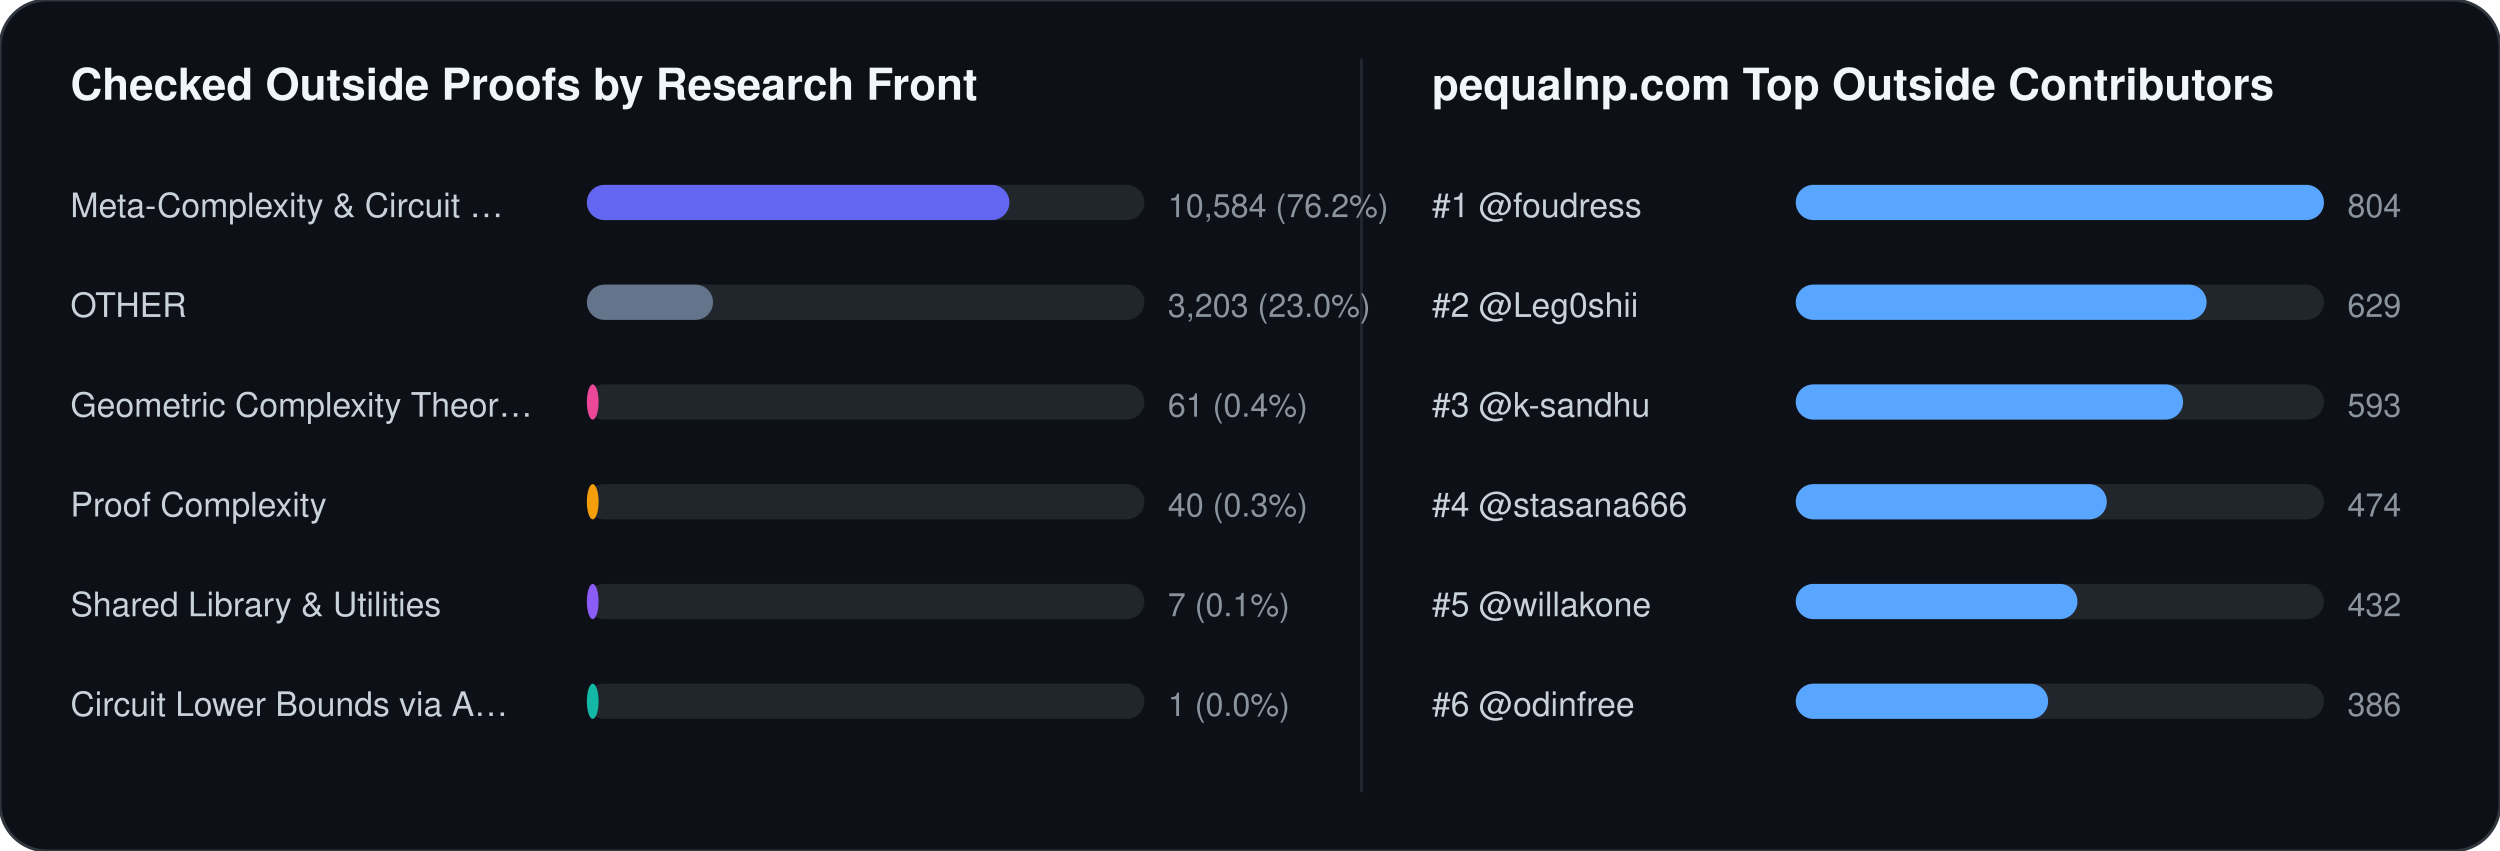
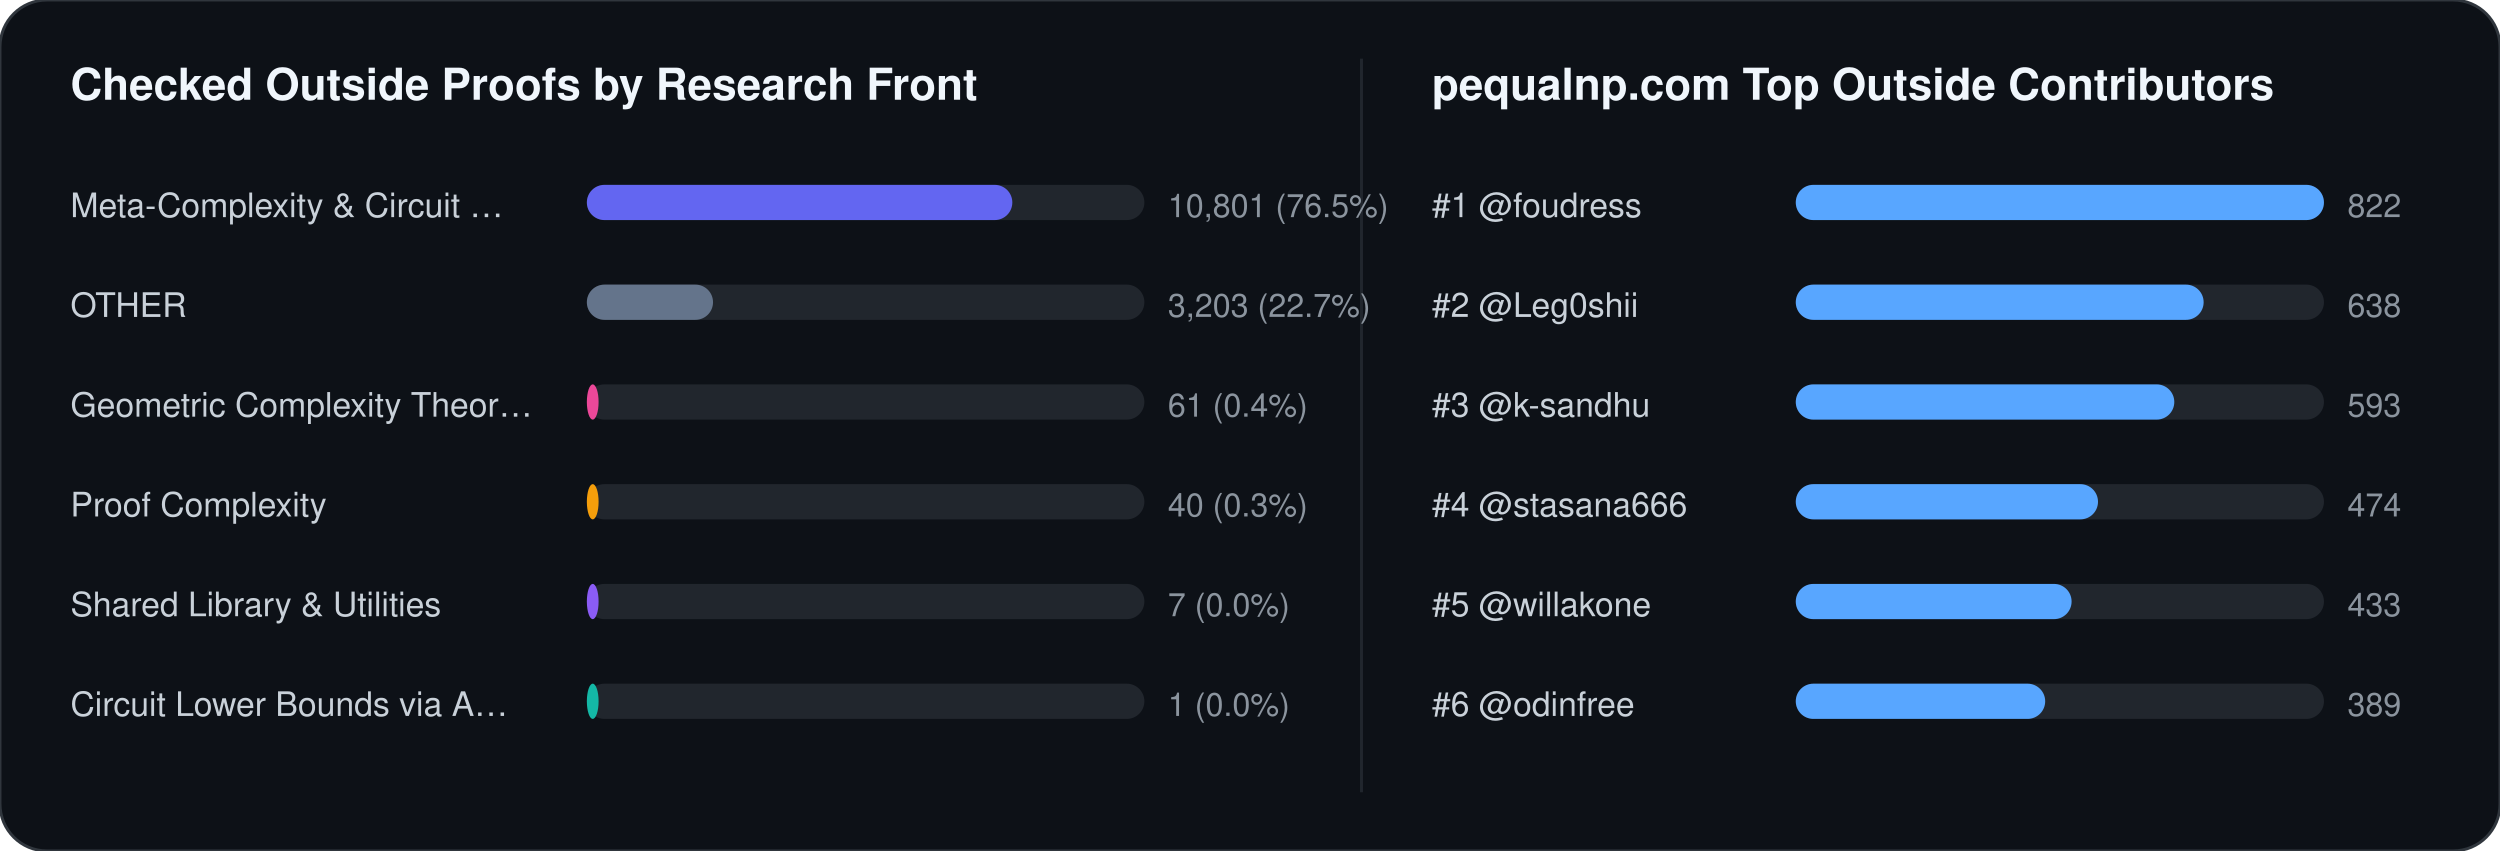
<svg xmlns="http://www.w3.org/2000/svg" width="852" height="290" viewBox="0 0 852 290" font-family="-apple-system,BlinkMacSystemFont,Segoe UI,Helvetica,Arial,sans-serif">
  <rect width="852" height="290" rx="16" fill="#0d1117" stroke="#30363d" stroke-width="1" />
  <text x="24" y="34" fill="#f0f6fc" font-size="15" font-weight="700">Checked Outside Proofs by Research Front</text>
  <line x1="464" y1="20" x2="464" y2="270" stroke="#21262d" stroke-width="1" />
  <text x="488" y="34" fill="#f0f6fc" font-size="15" font-weight="700">pequalnp.com Top Outside Contributors</text>
  <text x="24" y="74" fill="#c9d1d9" font-size="11.5">Meta-Complexity &amp; Circuit …</text>
  <rect x="200" y="63" width="190" height="12" rx="6" fill="#21262d" />
-   <rect x="200" y="63" width="144" height="12" rx="6" fill="#6366f1" />
-   <text x="398" y="74" fill="#8b949e" font-size="11">10,584 (76.2%)</text>
+   <rect x="200" y="63" width="145" height="12" rx="6" fill="#6366f1" />
+   <text x="398" y="74" fill="#8b949e" font-size="11">10,801 (76.5%)</text>
  <text x="24" y="108" fill="#c9d1d9" font-size="11.5">OTHER</text>
  <rect x="200" y="97" width="190" height="12" rx="6" fill="#21262d" />
  <rect x="200" y="97" width="43" height="12" rx="6" fill="#64748b" />
-   <text x="398" y="108" fill="#8b949e" font-size="11">3,203 (23.0%)</text>
+   <text x="398" y="108" fill="#8b949e" font-size="11">3,203 (22.7%)</text>
  <text x="24" y="142" fill="#c9d1d9" font-size="11.5">Geometric Complexity Theor…</text>
  <rect x="200" y="131" width="190" height="12" rx="6" fill="#21262d" />
  <rect x="200" y="131" width="4" height="12" rx="6" fill="#ec4899" />
  <text x="398" y="142" fill="#8b949e" font-size="11">61 (0.4%)</text>
  <text x="24" y="176" fill="#c9d1d9" font-size="11.5">Proof Complexity</text>
  <rect x="200" y="165" width="190" height="12" rx="6" fill="#21262d" />
  <rect x="200" y="165" width="4" height="12" rx="6" fill="#f59e0b" />
  <text x="398" y="176" fill="#8b949e" font-size="11">40 (0.3%)</text>
  <text x="24" y="210" fill="#c9d1d9" font-size="11.5">Shared Library &amp; Utilities</text>
  <rect x="200" y="199" width="190" height="12" rx="6" fill="#21262d" />
  <rect x="200" y="199" width="4" height="12" rx="6" fill="#8b5cf6" />
-   <text x="398" y="210" fill="#8b949e" font-size="11">7 (0.1%)</text>
+   <text x="398" y="210" fill="#8b949e" font-size="11">7 (0.0%)</text>
  <text x="24" y="244" fill="#c9d1d9" font-size="11.5">Circuit Lower Bounds via A…</text>
  <rect x="200" y="233" width="190" height="12" rx="6" fill="#21262d" />
  <rect x="200" y="233" width="4" height="12" rx="6" fill="#14b8a6" />
  <text x="398" y="244" fill="#8b949e" font-size="11">1 (0.0%)</text>
  <text x="488" y="74" fill="#c9d1d9" font-size="11.5">#1 @foudress</text>
  <rect x="612" y="63" width="180" height="12" rx="6" fill="#21262d" />
  <rect x="612" y="63" width="180" height="12" rx="6" fill="#58a6ff" />
-   <text x="800" y="74" fill="#8b949e" font-size="11">804</text>
+   <text x="800" y="74" fill="#8b949e" font-size="11">822</text>
  <text x="488" y="108" fill="#c9d1d9" font-size="11.5">#2 @Leg0shii</text>
  <rect x="612" y="97" width="180" height="12" rx="6" fill="#21262d" />
-   <rect x="612" y="97" width="140" height="12" rx="6" fill="#58a6ff" />
-   <text x="800" y="108" fill="#8b949e" font-size="11">629</text>
+   <rect x="612" y="97" width="139" height="12" rx="6" fill="#58a6ff" />
+   <text x="800" y="108" fill="#8b949e" font-size="11">638</text>
  <text x="488" y="142" fill="#c9d1d9" font-size="11.5">#3 @k-sandhu</text>
  <rect x="612" y="131" width="180" height="12" rx="6" fill="#21262d" />
-   <rect x="612" y="131" width="132" height="12" rx="6" fill="#58a6ff" />
+   <rect x="612" y="131" width="129" height="12" rx="6" fill="#58a6ff" />
  <text x="800" y="142" fill="#8b949e" font-size="11">593</text>
  <text x="488" y="176" fill="#c9d1d9" font-size="11.5">#4 @stasana666</text>
  <rect x="612" y="165" width="180" height="12" rx="6" fill="#21262d" />
-   <rect x="612" y="165" width="106" height="12" rx="6" fill="#58a6ff" />
+   <rect x="612" y="165" width="103" height="12" rx="6" fill="#58a6ff" />
  <text x="800" y="176" fill="#8b949e" font-size="11">474</text>
  <text x="488" y="210" fill="#c9d1d9" font-size="11.5">#5 @willakone</text>
  <rect x="612" y="199" width="180" height="12" rx="6" fill="#21262d" />
-   <rect x="612" y="199" width="96" height="12" rx="6" fill="#58a6ff" />
-   <text x="800" y="210" fill="#8b949e" font-size="11">432</text>
+   <rect x="612" y="199" width="94" height="12" rx="6" fill="#58a6ff" />
+   <text x="800" y="210" fill="#8b949e" font-size="11">433</text>
  <text x="488" y="244" fill="#c9d1d9" font-size="11.5">#6 @odinfree</text>
  <rect x="612" y="233" width="180" height="12" rx="6" fill="#21262d" />
-   <rect x="612" y="233" width="86" height="12" rx="6" fill="#58a6ff" />
-   <text x="800" y="244" fill="#8b949e" font-size="11">386</text>
+   <rect x="612" y="233" width="85" height="12" rx="6" fill="#58a6ff" />
+   <text x="800" y="244" fill="#8b949e" font-size="11">389</text>
</svg>
